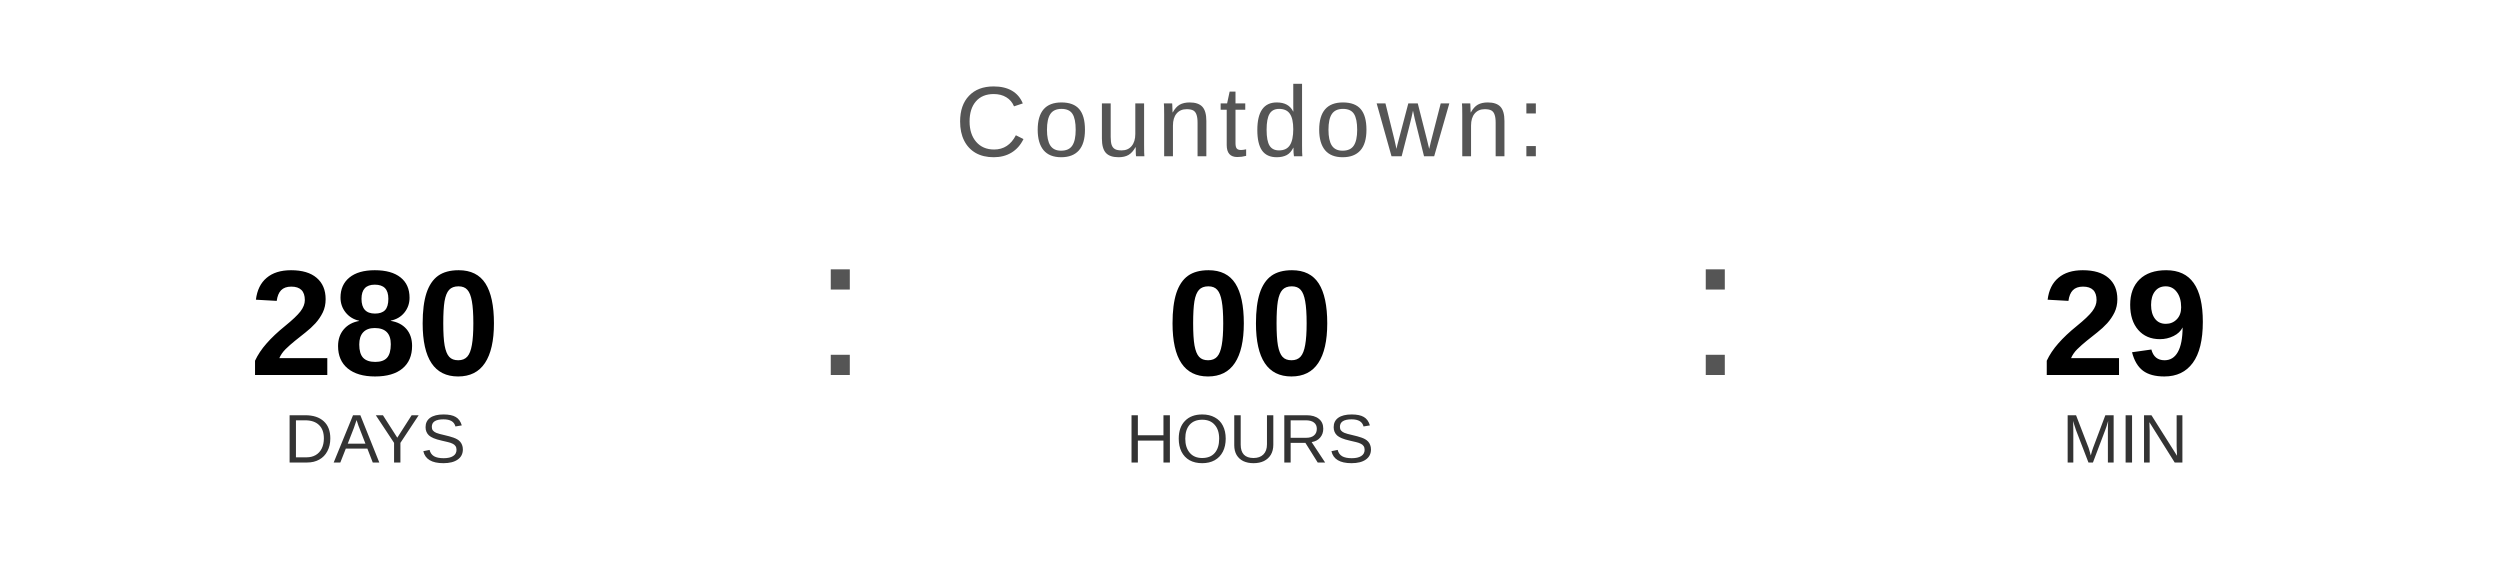
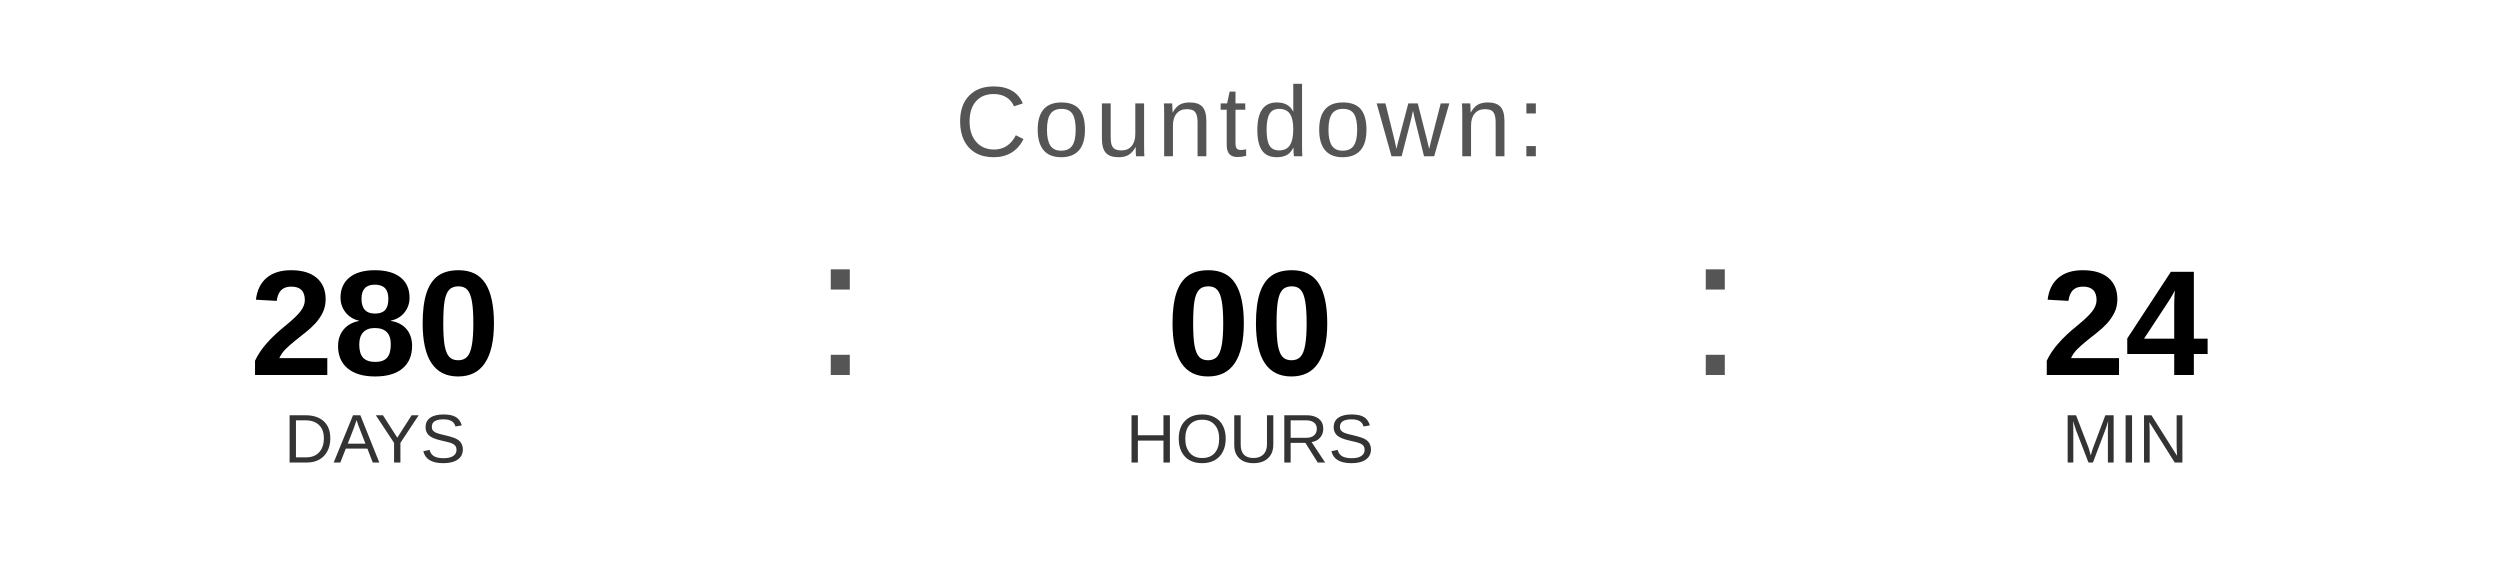
<svg xmlns="http://www.w3.org/2000/svg" width="400" height="90" viewBox="0 0 400 90">
  <text x="200" y="25" font-family="Arial, Helvetica, sans-serif" font-size="16" fill="#555555" text-anchor="middle" letter-spacing="1">
    Countdown:
  </text>
  <text x="60" y="60" font-family="Arial, Helvetica, sans-serif" font-size="24" font-weight="bold" fill="#000000" text-anchor="middle">280</text>
  <text x="60" y="74" font-family="Arial, Helvetica, sans-serif" font-size="11" fill="#333333" text-anchor="middle">DAYS</text>
  <text x="130" y="60" font-family="Arial, sans-serif" font-size="32" fill="#555555">:</text>
  <text x="200" y="60" font-family="Arial, Helvetica, sans-serif" font-size="24" font-weight="bold" fill="#000000" text-anchor="middle">00</text>
  <text x="200" y="74" font-family="Arial, Helvetica, sans-serif" font-size="11" fill="#333333" text-anchor="middle">HOURS</text>
  <text x="270" y="60" font-family="Arial, sans-serif" font-size="32" fill="#555555">:</text>
-   <text x="340" y="60" font-family="Arial, Helvetica, sans-serif" font-size="24" font-weight="bold" fill="#000000" text-anchor="middle">29</text>
+   <text x="340" y="60" font-family="Arial, Helvetica, sans-serif" font-size="24" font-weight="bold" fill="#000000" text-anchor="middle">24</text>
  <text x="340" y="74" font-family="Arial, Helvetica, sans-serif" font-size="11" fill="#333333" text-anchor="middle">MIN</text>
</svg>
